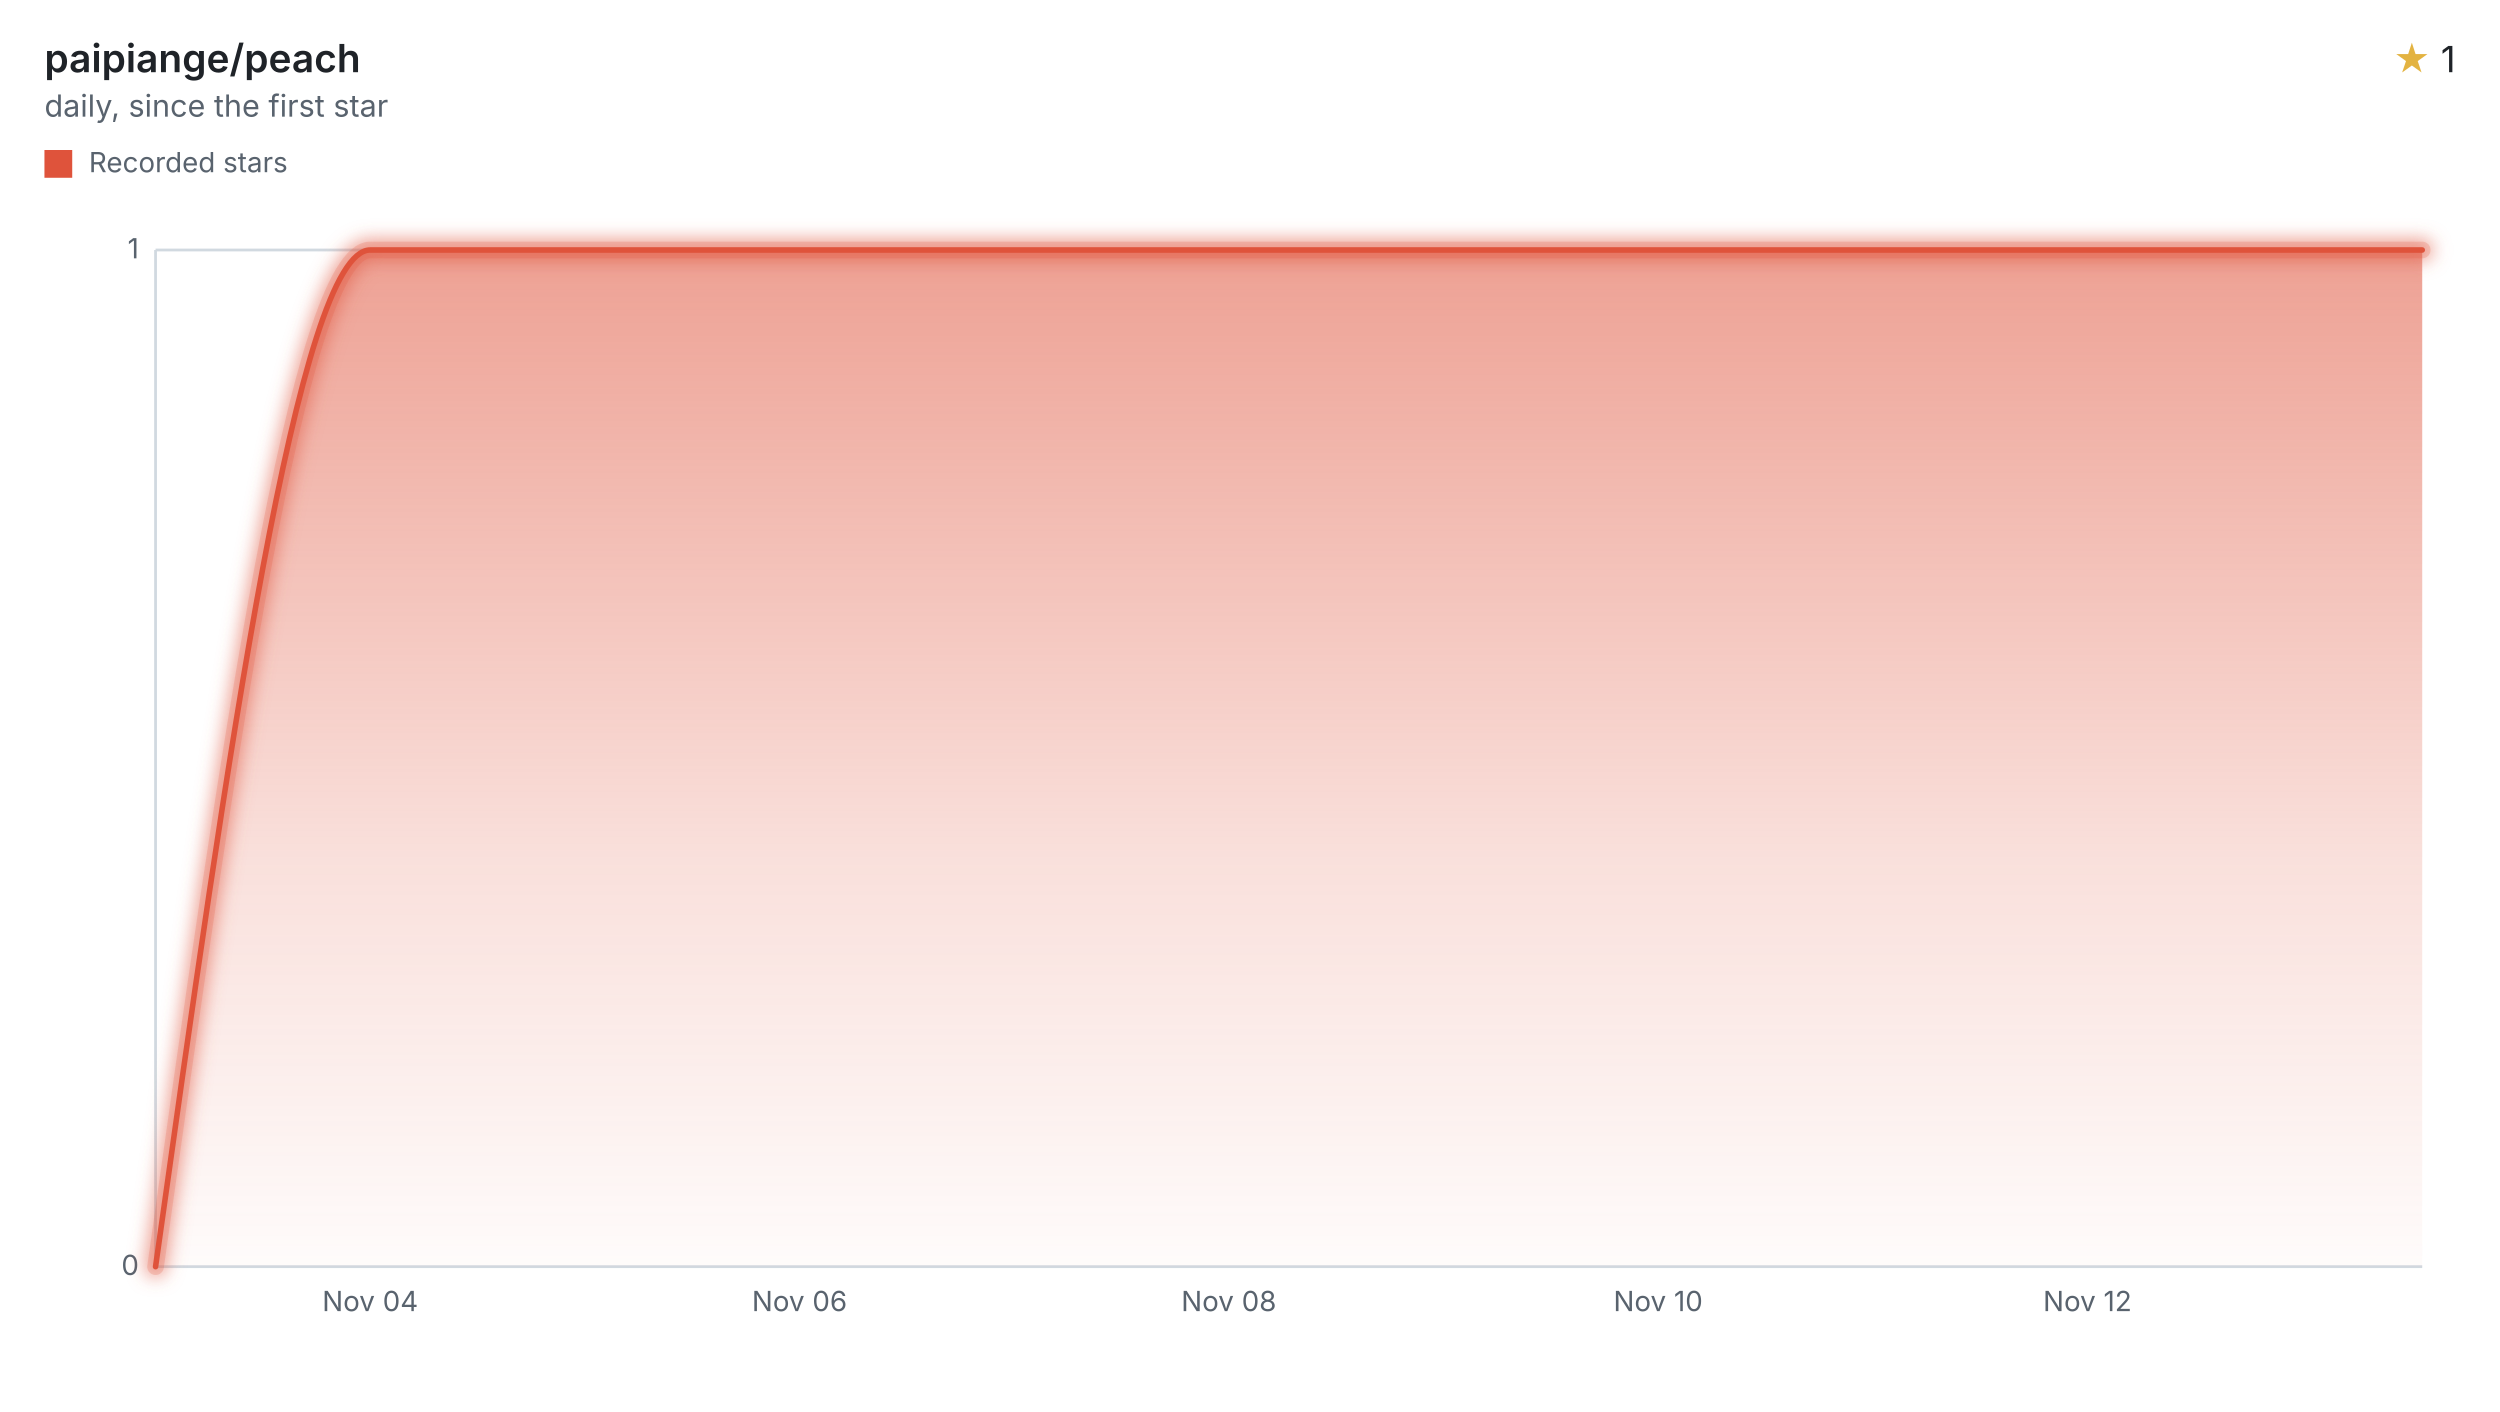
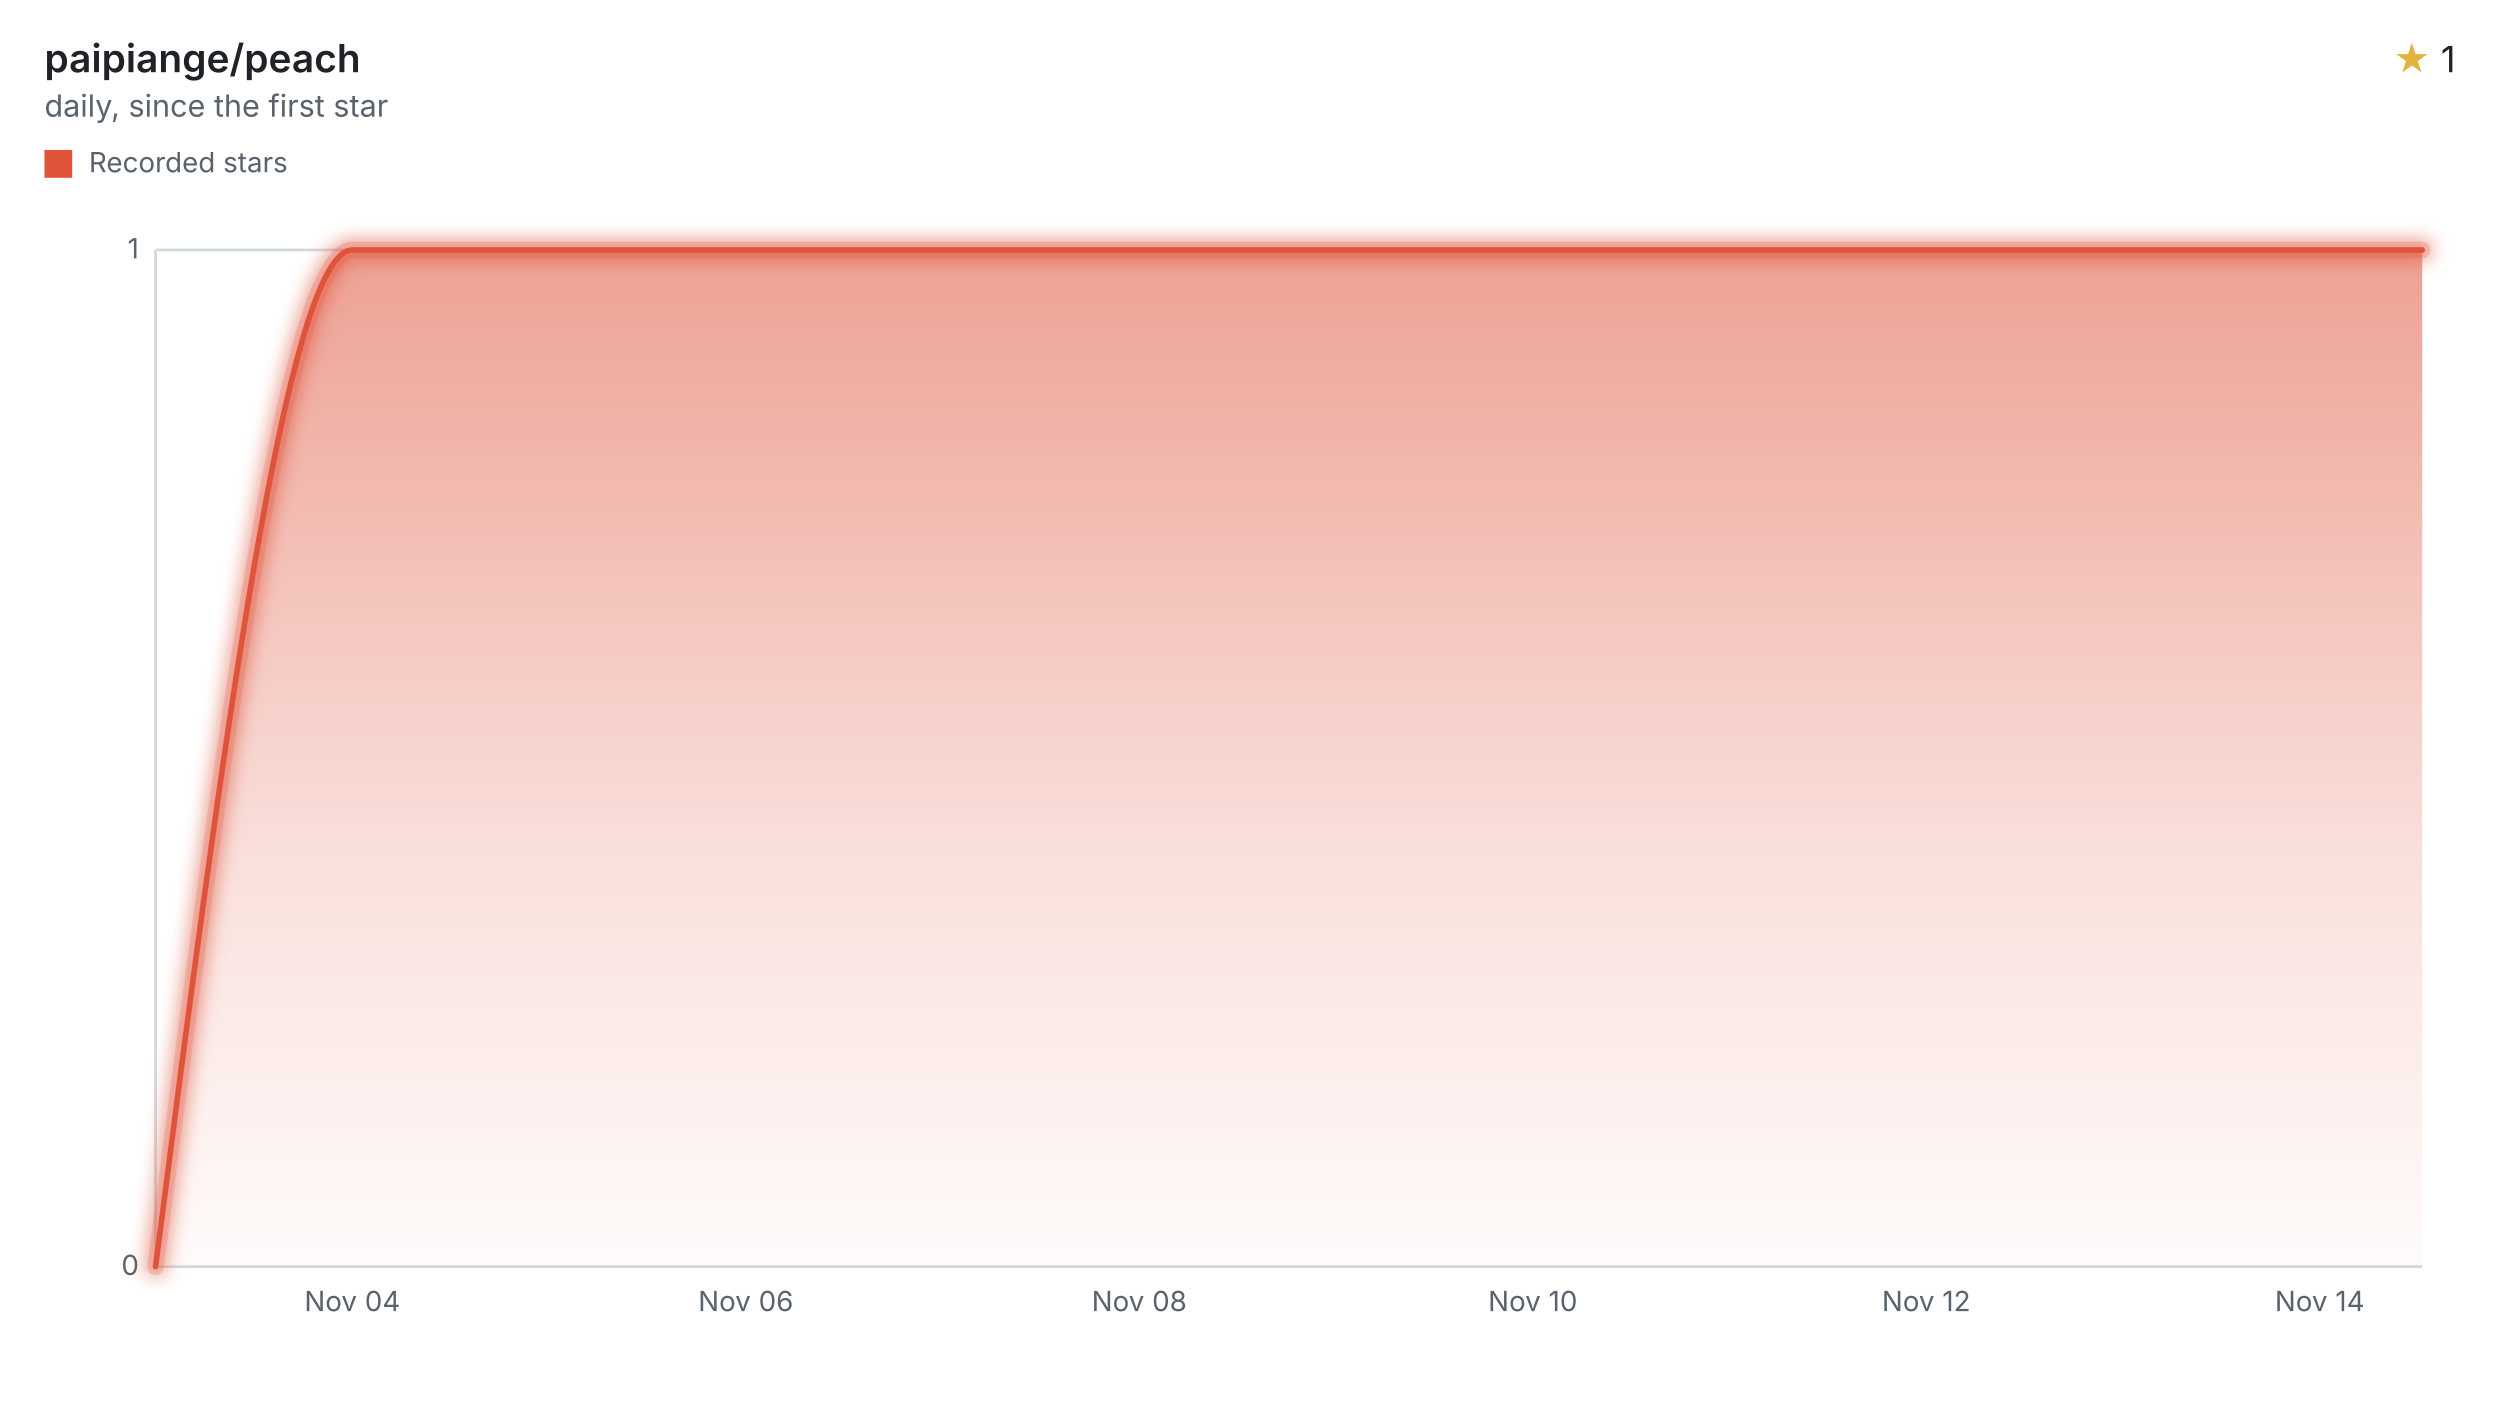
<svg xmlns="http://www.w3.org/2000/svg" width="900" height="508" viewBox="0 0 900 508" role="img" aria-labelledby="title desc">
  <style>svg{font-family:-apple-system,BlinkMacSystemFont,"Segoe UI",sans-serif;}.text{fill:#1f2328;}.muted{fill:#59636e;}.accent{fill:#e3b341;}.axis{stroke:#d1d9e0;}.ink{fill:none;stroke:#df533b;}.stop{stop-color:#df533b;}</style>
  <defs>
    <filter id="halo" filterUnits="userSpaceOnUse" x="44" y="78" width="840" height="390">
      <feGaussianBlur stdDeviation="3" />
    </filter>
    <linearGradient id="stream" x1="0" y1="0" x2="0" y2="1">
      <stop offset="0" class="stop" stop-opacity="0.55" />
      <stop offset="0.6" class="stop" stop-opacity="0.18" />
      <stop offset="1" class="stop" stop-opacity="0.02" />
    </linearGradient>
  </defs>
  <text x="16" y="26" class="text" font-size="14" font-weight="600">paipiange/peach</text>
  <text x="16" y="42" class="muted" font-size="11">daily, since the first star</text>
  <text x="884" y="26" class="text" font-size="13" text-anchor="end">
    <tspan class="accent">★</tspan> 1</text>
  <rect x="16" y="54" width="10" height="10" fill="#df533b" />
  <text x="32" y="62" class="muted" font-size="10">Recorded stars</text>
  <line x1="56" x2="872" y1="456.00" y2="456.00" class="axis" />
  <text x="50" y="459.00" class="muted" font-size="10" text-anchor="end">0</text>
  <line x1="56" x2="872" y1="90.00" y2="90.00" class="axis" />
  <text x="50" y="93.00" class="muted" font-size="10" text-anchor="end">1</text>
  <line x1="56" x2="56" y1="90" y2="456" class="axis" />
-   <text x="133.27" y="472" class="muted" font-size="10" text-anchor="middle">Nov 04</text>
-   <text x="287.82" y="472" class="muted" font-size="10" text-anchor="middle">Nov 06</text>
-   <text x="442.37" y="472" class="muted" font-size="10" text-anchor="middle">Nov 08</text>
-   <text x="596.92" y="472" class="muted" font-size="10" text-anchor="middle">Nov 10</text>
-   <text x="751.47" y="472" class="muted" font-size="10" text-anchor="middle">Nov 12</text>
-   <path d="M56.00,456.00C81.76,273.00,107.52,90.00,133.27,90.00C159.03,90.00,184.79,90.00,210.55,90.00C236.31,90.00,262.06,90.00,287.82,90.00C313.58,90.00,339.34,90.00,365.10,90.00C390.86,90.00,416.61,90.00,442.37,90.00C468.13,90.00,493.89,90.00,519.65,90.00C545.40,90.00,571.16,90.00,596.92,90.00C622.68,90.00,648.44,90.00,674.19,90.00C699.95,90.00,725.71,90.00,751.47,90.00C777.23,90.00,802.98,90.00,828.74,90.00C843.16,90.00,857.58,90.00,872.00,90.00L872.00,456L56.00,456Z" fill="url(#stream)" />
+   <text x="126.83" y="472" class="muted" font-size="10" text-anchor="middle">Nov 04</text>
+   <text x="268.48" y="472" class="muted" font-size="10" text-anchor="middle">Nov 06</text>
+   <text x="410.13" y="472" class="muted" font-size="10" text-anchor="middle">Nov 08</text>
+   <text x="551.79" y="472" class="muted" font-size="10" text-anchor="middle">Nov 10</text>
+   <text x="693.44" y="472" class="muted" font-size="10" text-anchor="middle">Nov 12</text>
+   <text x="835.09" y="472" class="muted" font-size="10" text-anchor="middle">Nov 14</text>
+   <path d="M56.00,456.00C79.61,273.00,103.22,90.00,126.83,90.00C150.44,90.00,174.04,90.00,197.65,90.00C221.26,90.00,244.87,90.00,268.48,90.00C292.09,90.00,315.70,90.00,339.31,90.00C362.92,90.00,386.52,90.00,410.13,90.00C433.74,90.00,457.35,90.00,480.96,90.00C504.57,90.00,528.18,90.00,551.79,90.00C575.40,90.00,599.00,90.00,622.61,90.00C646.22,90.00,669.83,90.00,693.44,90.00C717.05,90.00,740.66,90.00,764.27,90.00C787.88,90.00,811.48,90.00,835.09,90.00C847.40,90.00,859.70,90.00,872.00,90.00L872.00,456L56.00,456Z" fill="url(#stream)" />
  <g filter="url(#halo)" opacity="0.55">
-     <path d="M56.00,456.00C81.76,273.00,107.52,90.00,133.27,90.00C159.03,90.00,184.79,90.00,210.55,90.00C236.31,90.00,262.06,90.00,287.82,90.00C313.58,90.00,339.34,90.00,365.10,90.00C390.86,90.00,416.61,90.00,442.37,90.00C468.13,90.00,493.89,90.00,519.65,90.00C545.40,90.00,571.16,90.00,596.92,90.00C622.68,90.00,648.44,90.00,674.19,90.00C699.95,90.00,725.71,90.00,751.47,90.00C777.23,90.00,802.98,90.00,828.74,90.00C843.16,90.00,857.58,90.00,872.00,90.00" class="ink" stroke-linecap="round" stroke-linejoin="round" stroke-width="8" />
+     <path d="M56.00,456.00C79.61,273.00,103.22,90.00,126.83,90.00C150.44,90.00,174.04,90.00,197.65,90.00C221.26,90.00,244.87,90.00,268.48,90.00C292.09,90.00,315.70,90.00,339.31,90.00C362.92,90.00,386.52,90.00,410.13,90.00C433.74,90.00,457.35,90.00,480.96,90.00C504.57,90.00,528.18,90.00,551.79,90.00C575.40,90.00,599.00,90.00,622.61,90.00C646.22,90.00,669.83,90.00,693.44,90.00C717.05,90.00,740.66,90.00,764.27,90.00C787.88,90.00,811.48,90.00,835.09,90.00C847.40,90.00,859.70,90.00,872.00,90.00" class="ink" stroke-linecap="round" stroke-linejoin="round" stroke-width="8" />
  </g>
  <g opacity="0.2">
-     <path d="M56.00,456.00C81.76,273.00,107.52,90.00,133.27,90.00C159.03,90.00,184.79,90.00,210.55,90.00C236.31,90.00,262.06,90.00,287.82,90.00C313.58,90.00,339.34,90.00,365.10,90.00C390.86,90.00,416.61,90.00,442.37,90.00C468.13,90.00,493.89,90.00,519.65,90.00C545.40,90.00,571.16,90.00,596.92,90.00C622.68,90.00,648.44,90.00,674.19,90.00C699.95,90.00,725.71,90.00,751.47,90.00C777.23,90.00,802.98,90.00,828.74,90.00C843.16,90.00,857.58,90.00,872.00,90.00" class="ink" stroke-linecap="round" stroke-linejoin="round" stroke-width="6" />
+     <path d="M56.00,456.00C79.61,273.00,103.22,90.00,126.83,90.00C150.44,90.00,174.04,90.00,197.65,90.00C221.26,90.00,244.87,90.00,268.48,90.00C292.09,90.00,315.70,90.00,339.31,90.00C362.92,90.00,386.52,90.00,410.13,90.00C433.74,90.00,457.35,90.00,480.96,90.00C504.57,90.00,528.18,90.00,551.79,90.00C575.40,90.00,599.00,90.00,622.61,90.00C646.22,90.00,669.83,90.00,693.44,90.00C717.05,90.00,740.66,90.00,764.27,90.00C787.88,90.00,811.48,90.00,835.09,90.00C847.40,90.00,859.70,90.00,872.00,90.00" class="ink" stroke-linecap="round" stroke-linejoin="round" stroke-width="6" />
  </g>
-   <path d="M56.00,456.00C81.76,273.00,107.52,90.00,133.27,90.00C159.03,90.00,184.79,90.00,210.55,90.00C236.31,90.00,262.06,90.00,287.82,90.00C313.58,90.00,339.34,90.00,365.10,90.00C390.86,90.00,416.61,90.00,442.37,90.00C468.13,90.00,493.89,90.00,519.65,90.00C545.40,90.00,571.16,90.00,596.92,90.00C622.68,90.00,648.44,90.00,674.19,90.00C699.95,90.00,725.71,90.00,751.47,90.00C777.23,90.00,802.98,90.00,828.74,90.00C843.16,90.00,857.58,90.00,872.00,90.00" class="ink" stroke-linecap="round" stroke-linejoin="round" stroke-width="2" />
+   <path d="M56.00,456.00C79.61,273.00,103.22,90.00,126.83,90.00C150.44,90.00,174.04,90.00,197.65,90.00C221.26,90.00,244.87,90.00,268.48,90.00C292.09,90.00,315.70,90.00,339.31,90.00C362.92,90.00,386.52,90.00,410.13,90.00C433.74,90.00,457.35,90.00,480.96,90.00C504.57,90.00,528.18,90.00,551.79,90.00C575.40,90.00,599.00,90.00,622.61,90.00C646.22,90.00,669.83,90.00,693.44,90.00C717.05,90.00,740.66,90.00,764.27,90.00C787.88,90.00,811.48,90.00,835.09,90.00C847.40,90.00,859.70,90.00,872.00,90.00" class="ink" stroke-linecap="round" stroke-linejoin="round" stroke-width="2" />
</svg>
